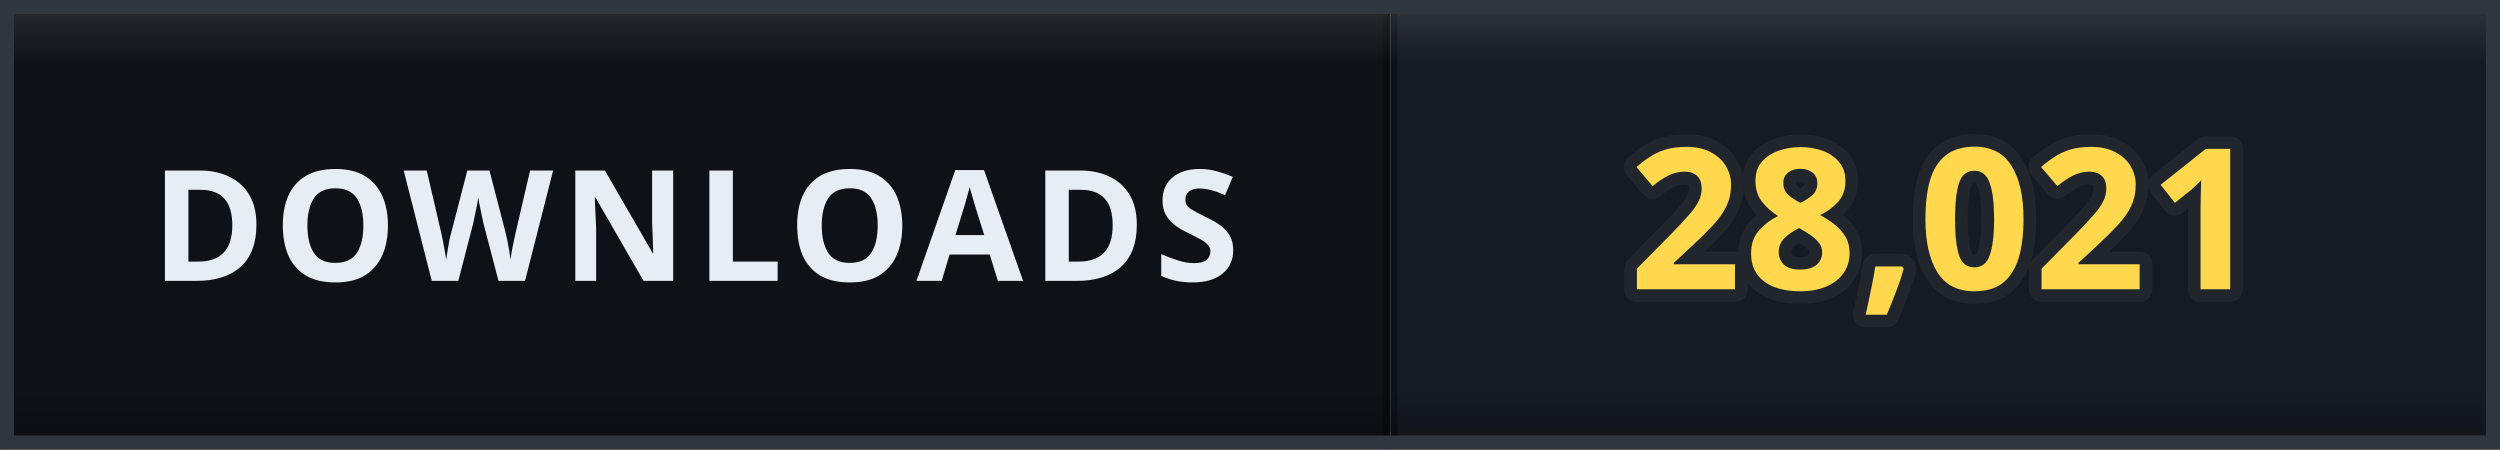
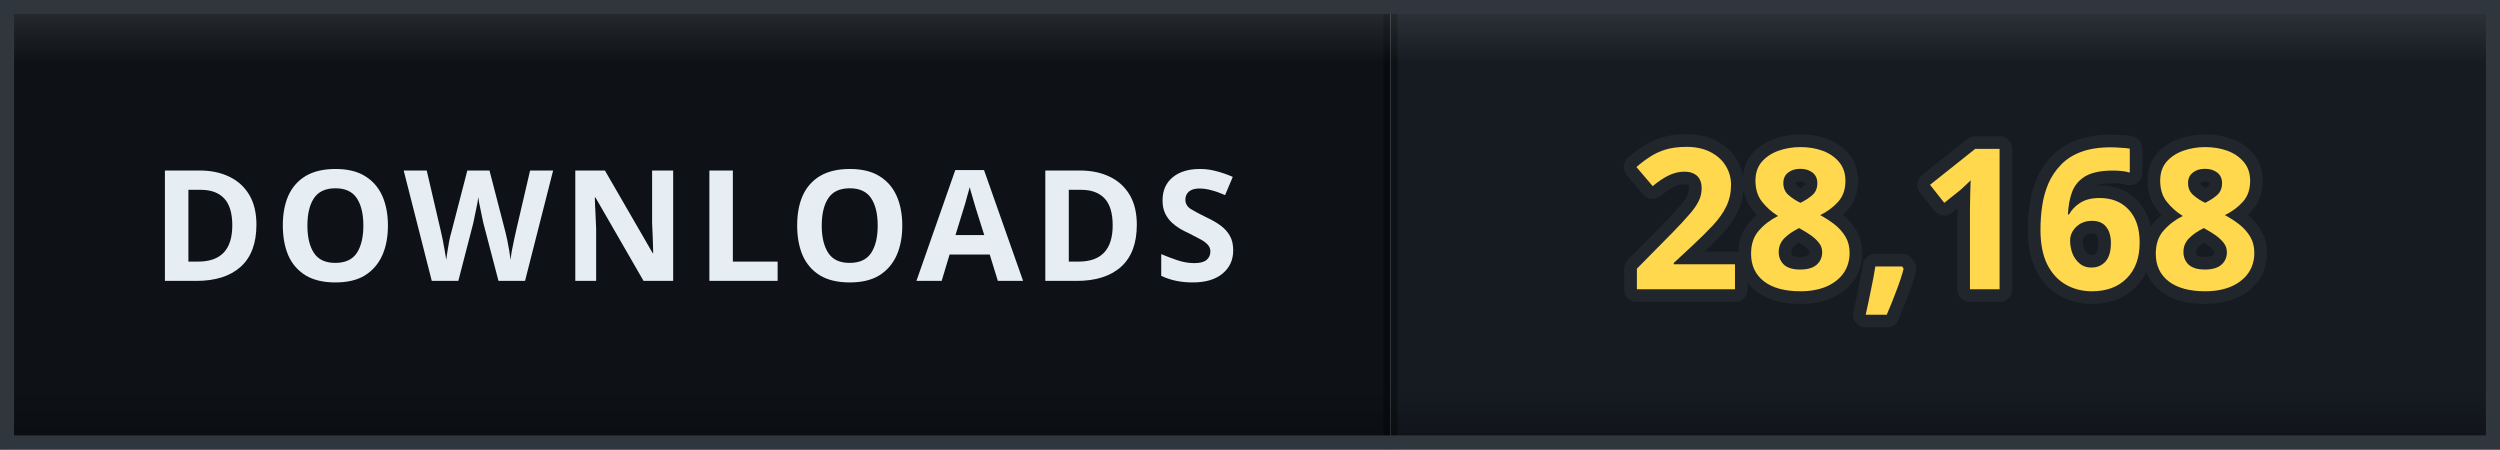
- <svg xmlns="http://www.w3.org/2000/svg" width="178" height="32" viewBox="0 0 178 32" role="img" aria-label="DOWNLOADS: 28,021">
+ <svg xmlns="http://www.w3.org/2000/svg" width="178" height="32" viewBox="0 0 178 32" role="img" aria-label="DOWNLOADS: 28,168">
  <defs>
    <clipPath id="clip">
      <rect width="178" height="32" rx="0" />
    </clipPath>
    <linearGradient id="bevel" x1="0" y1="0" x2="0" y2="1">
      <stop offset="0" stop-color="#ffffff" stop-opacity="0.12" />
      <stop offset="0.14" stop-color="#ffffff" stop-opacity="0" />
      <stop offset="0.86" stop-color="#000000" stop-opacity="0" />
      <stop offset="1" stop-color="#000000" stop-opacity="0.28" />
    </linearGradient>
  </defs>
  <g clip-path="url(#clip)">
    <rect width="0" height="32" fill="#161b22" />
    <rect x="0" width="99" height="32" fill="#0e1217" />
    <rect x="99" width="79" height="32" fill="#161b22" />
    <rect x="-0.5" width="1" height="32" fill="#000000" opacity="0.35" />
    <rect x="98.5" width="1" height="32" fill="#000000" opacity="0.35" />
    <text x="49.5" y="20" font-family="Verdana, 'Segoe UI', sans-serif" font-size="11" font-weight="700" letter-spacing="0.6" fill="#e6edf3" text-anchor="middle">DOWNLOADS</text>
-     <text x="138.5" y="20.6" font-family="Verdana, 'Segoe UI', sans-serif" font-size="14" font-weight="700" letter-spacing="0.2" fill="#ffd84d" stroke="#21262d" stroke-width="1.8" stroke-linejoin="round" paint-order="stroke" text-anchor="middle">28,021</text>
+     <text x="138.5" y="20.6" font-family="Verdana, 'Segoe UI', sans-serif" font-size="14" font-weight="700" letter-spacing="0.2" fill="#ffd84d" stroke="#21262d" stroke-width="1.8" stroke-linejoin="round" paint-order="stroke" text-anchor="middle">28,168</text>
    <rect width="178" height="32" rx="0" fill="url(#bevel)" />
  </g>
  <rect x="0.5" y="0.5" width="177" height="31" rx="0" fill="none" stroke="#30363d" />
</svg>
